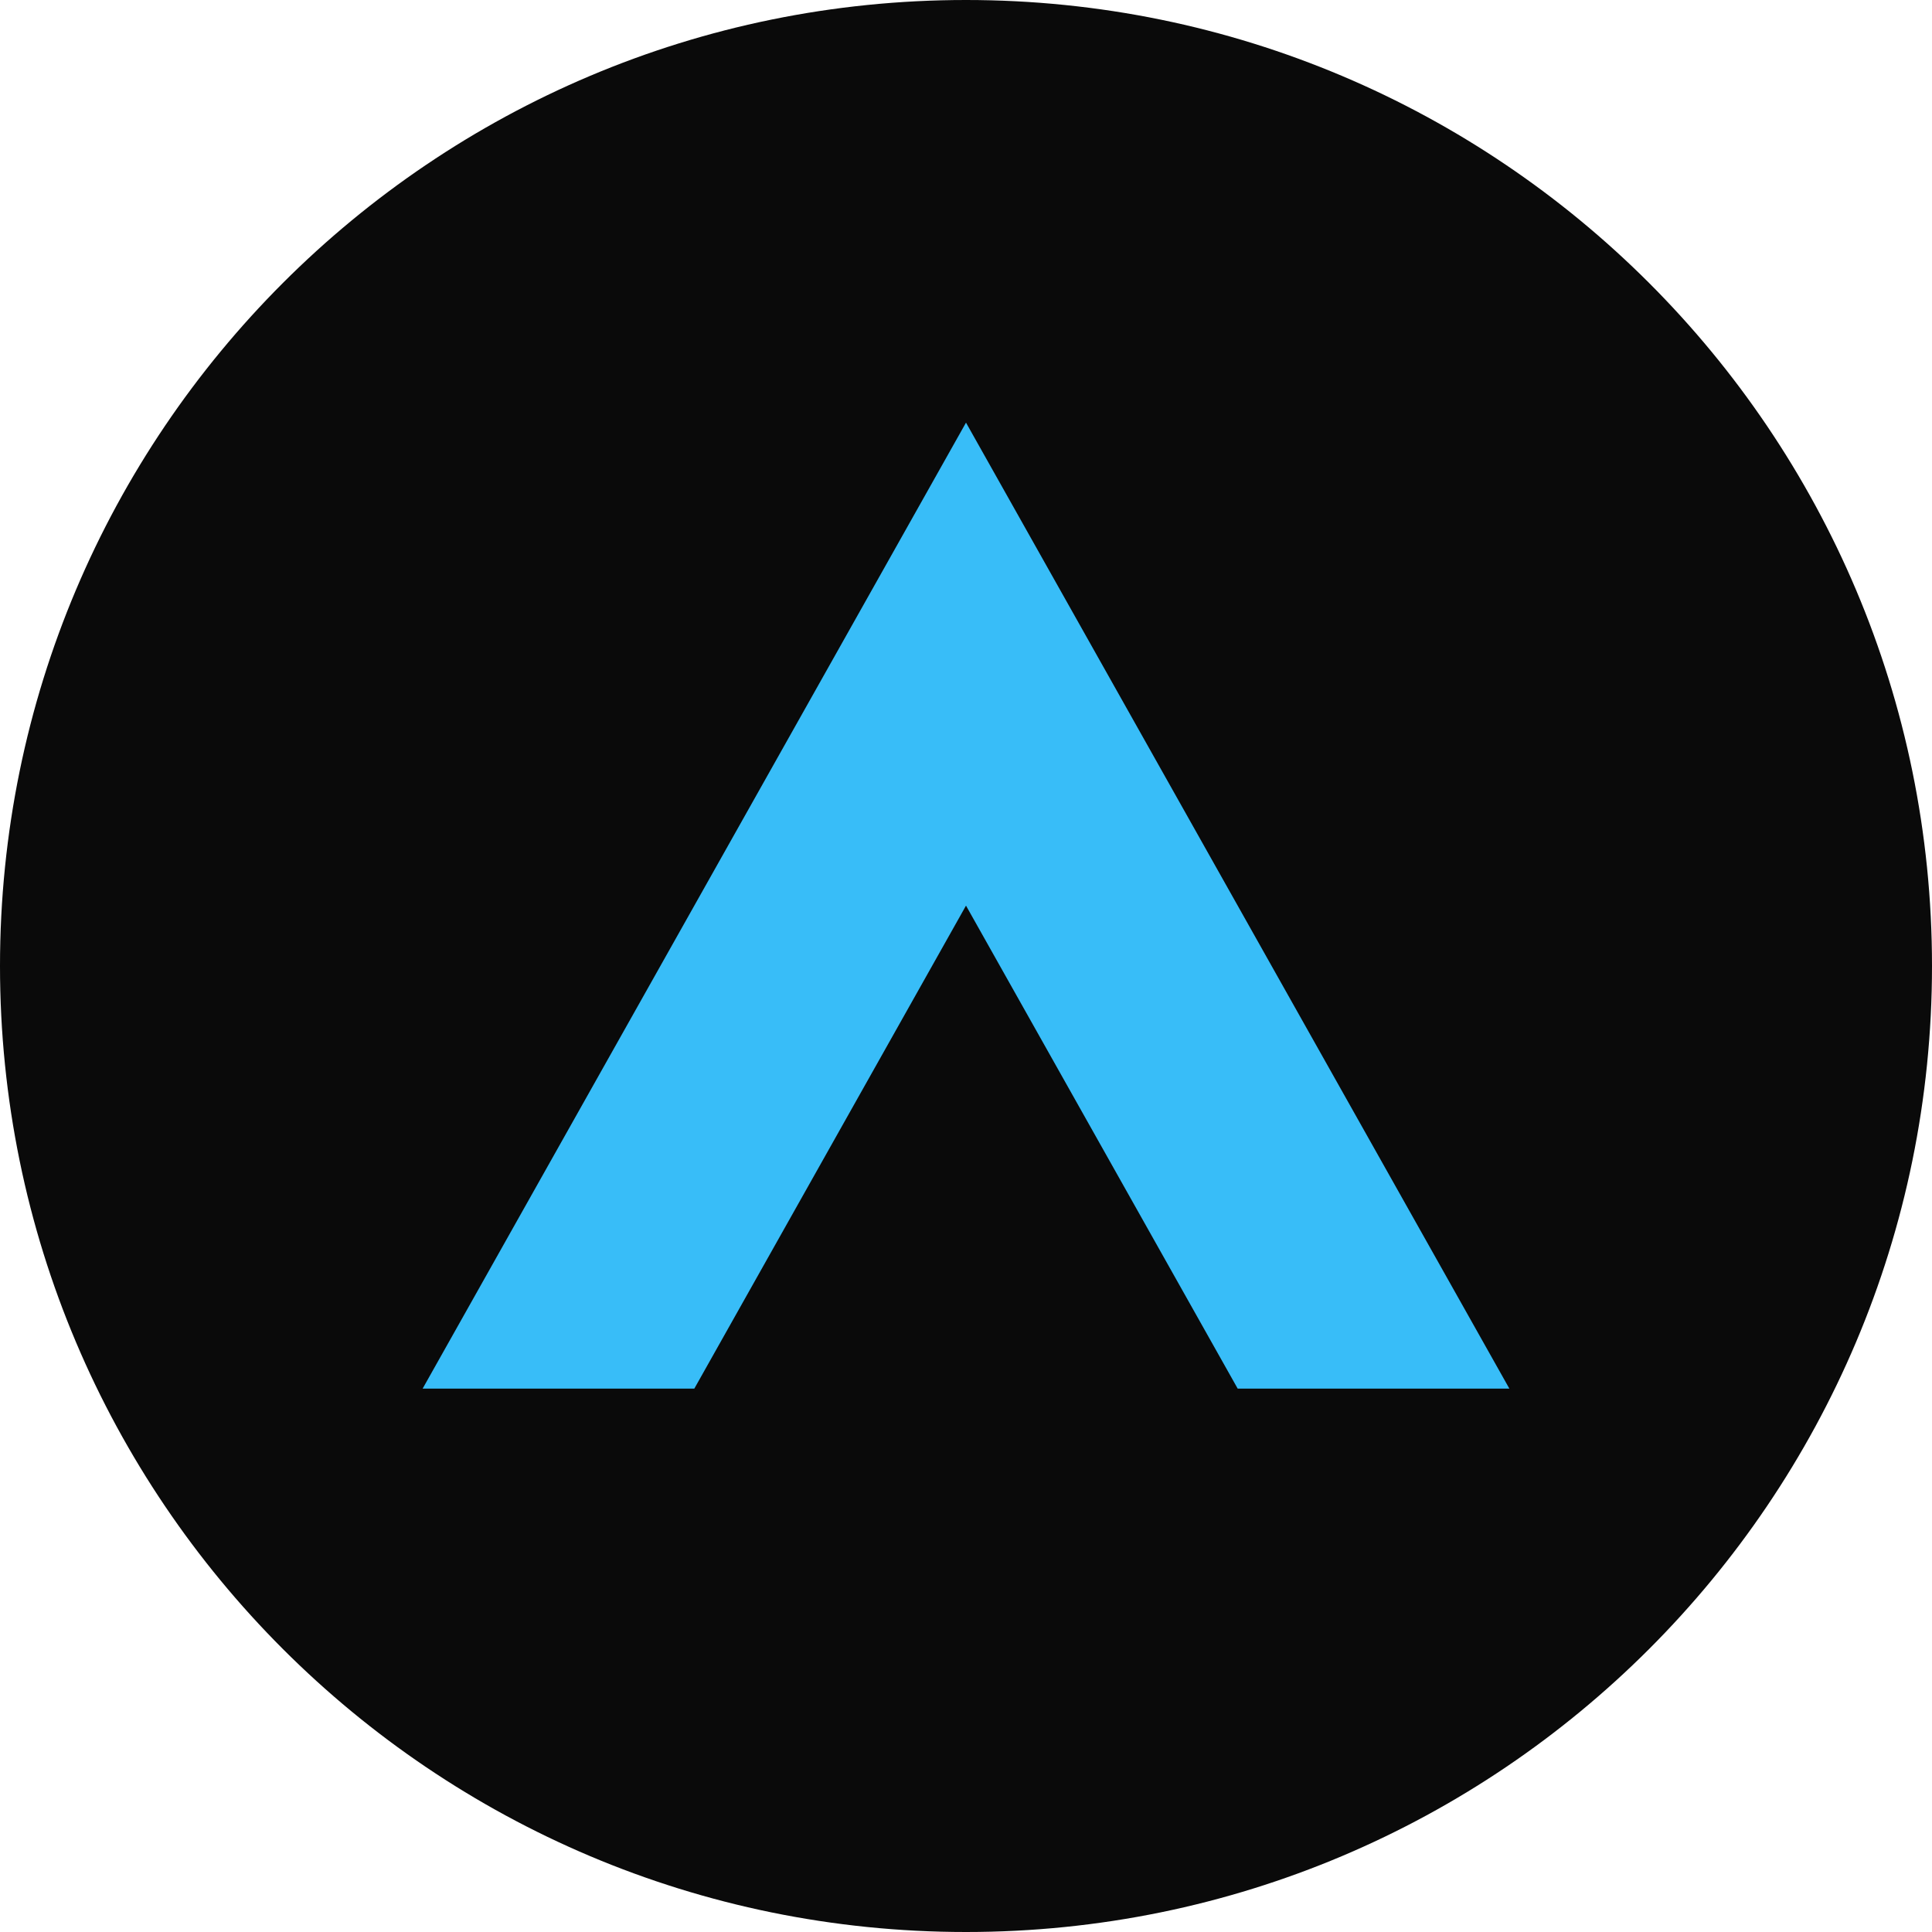
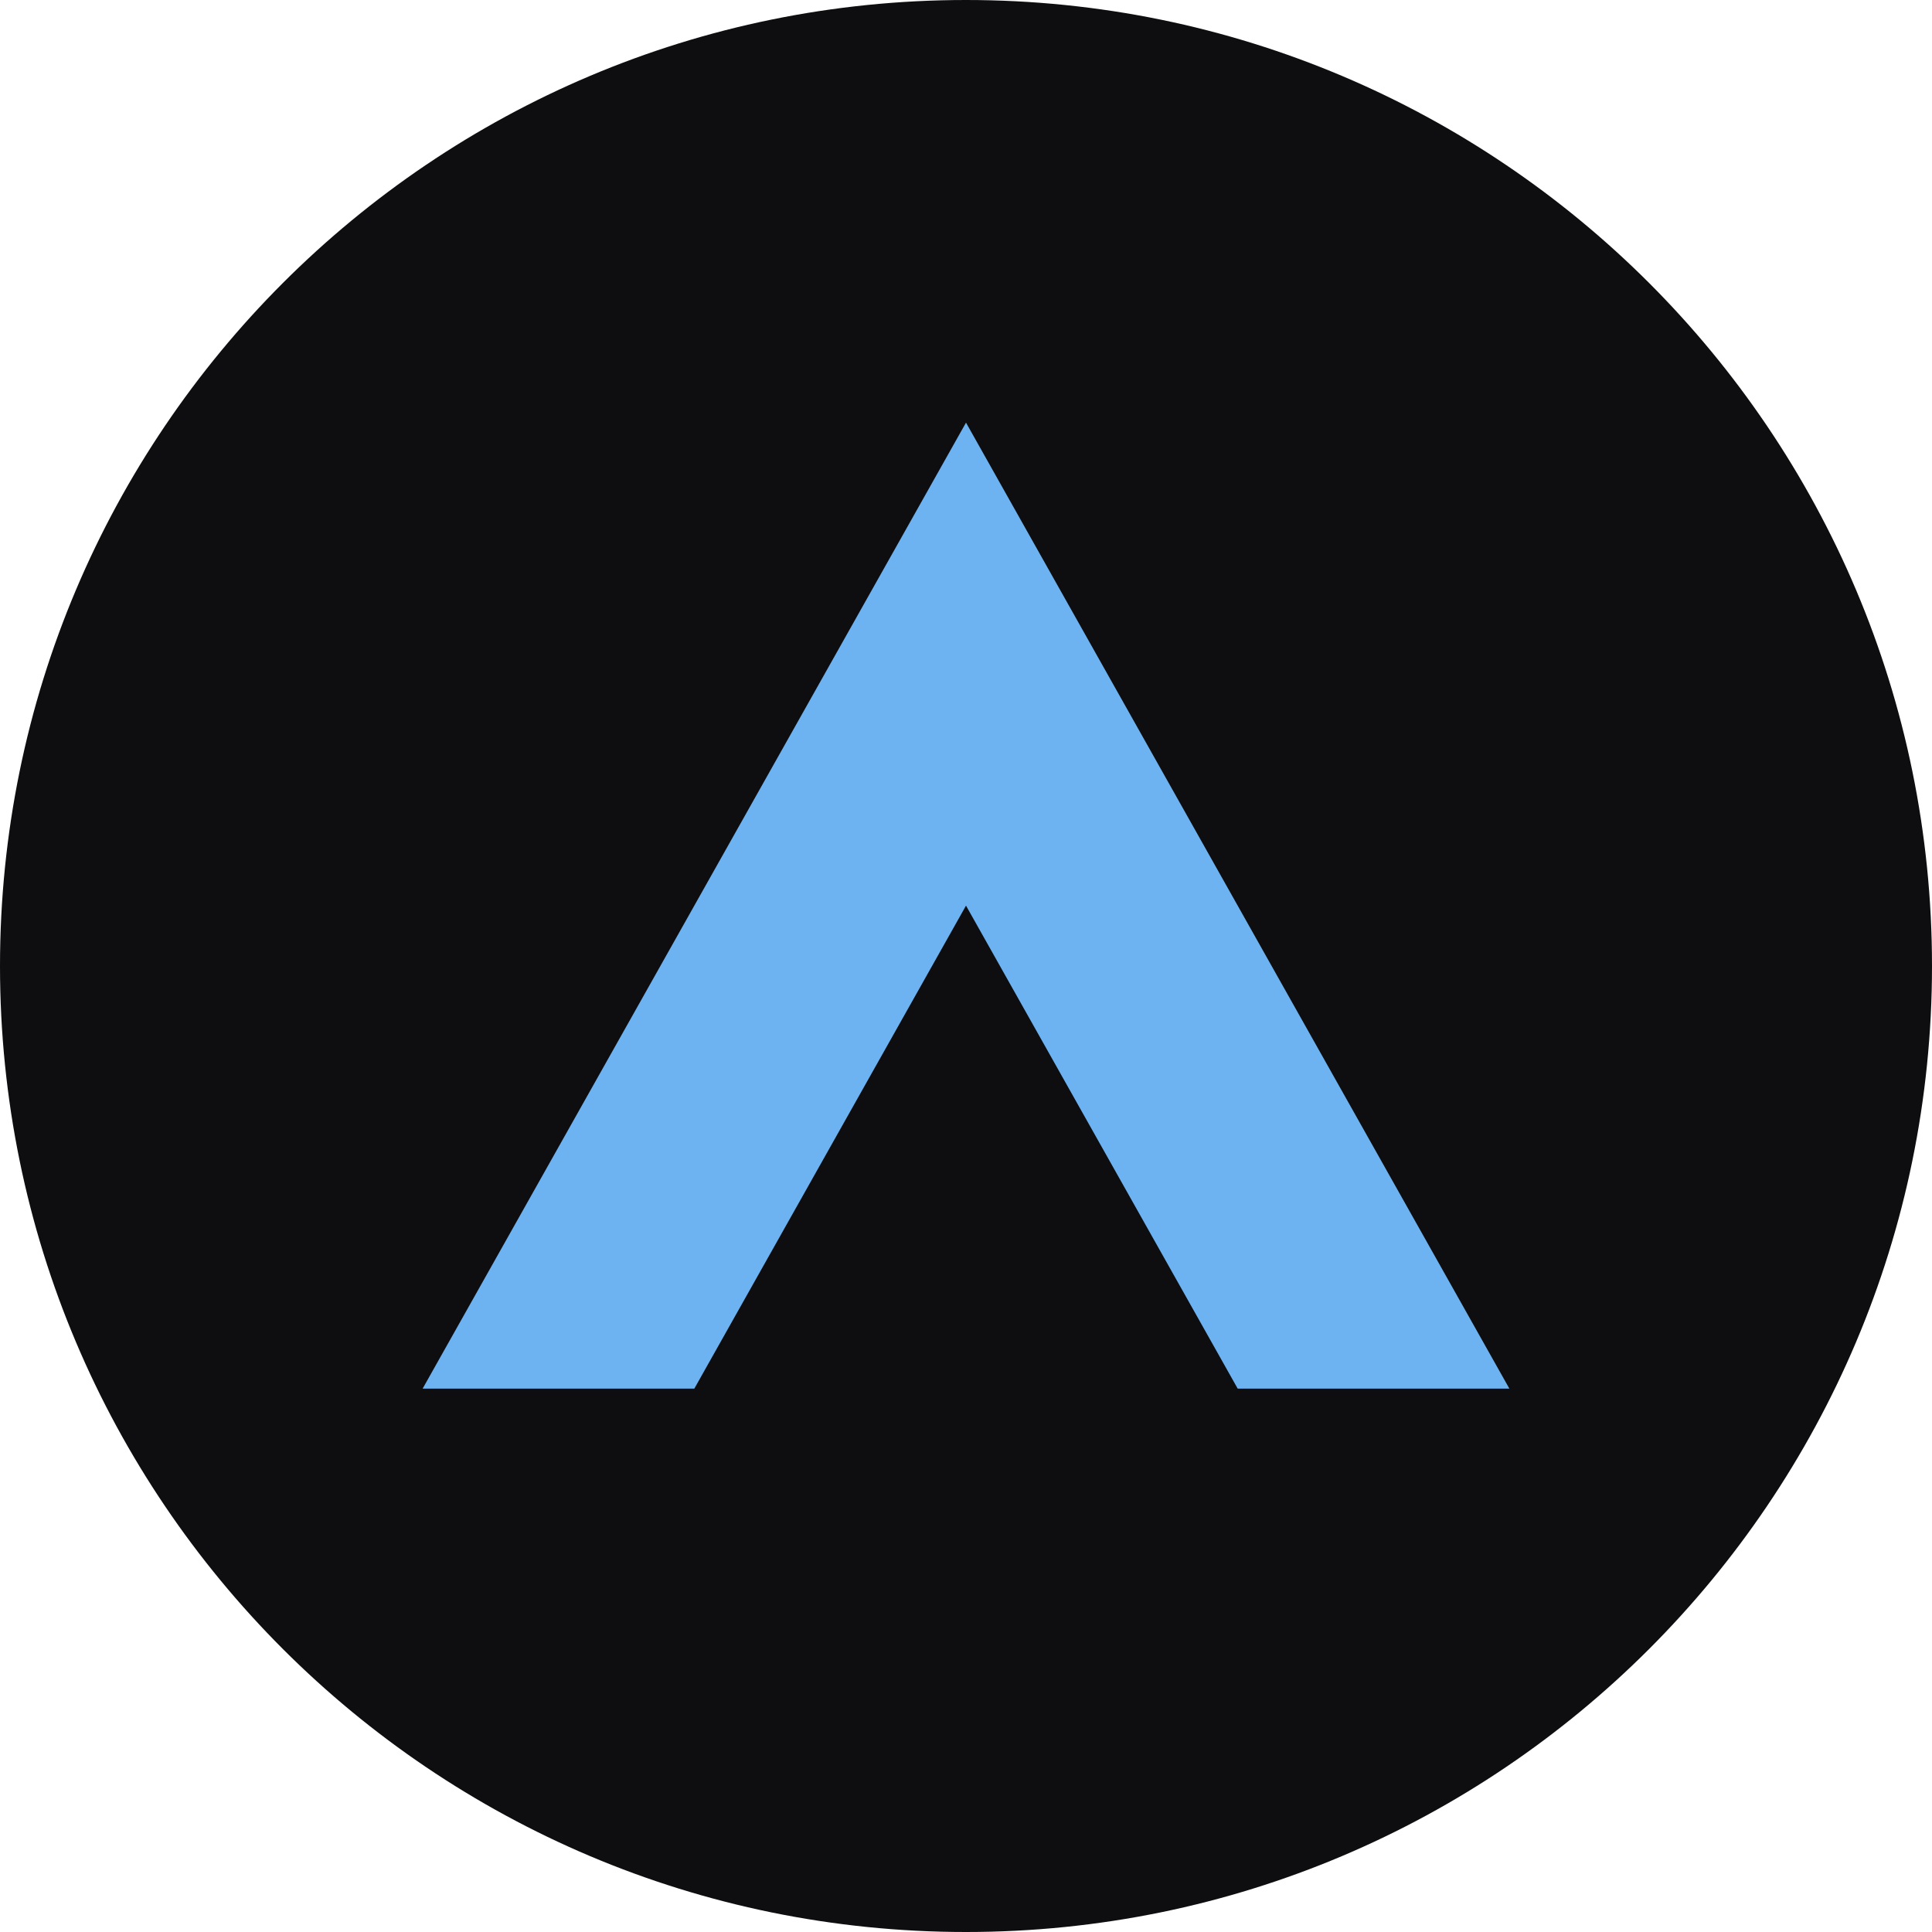
<svg xmlns="http://www.w3.org/2000/svg" viewBox="0 0 64 64">
-   <circle cx="32" cy="32" r="32" fill="#0a0a0a" />
-   <path d="M32 14 L50 46 L41 46 L32 30 L23 46 L14 46 Z" fill="#38bdf8" />
+   <circle cx="32" cy="32" r="32" fill="#0E0E10" />
+   <path d="M32 14 L50 46 L41 46 L32 30 L23 46 L14 46 Z" fill="#6DB3F2" />
</svg>
